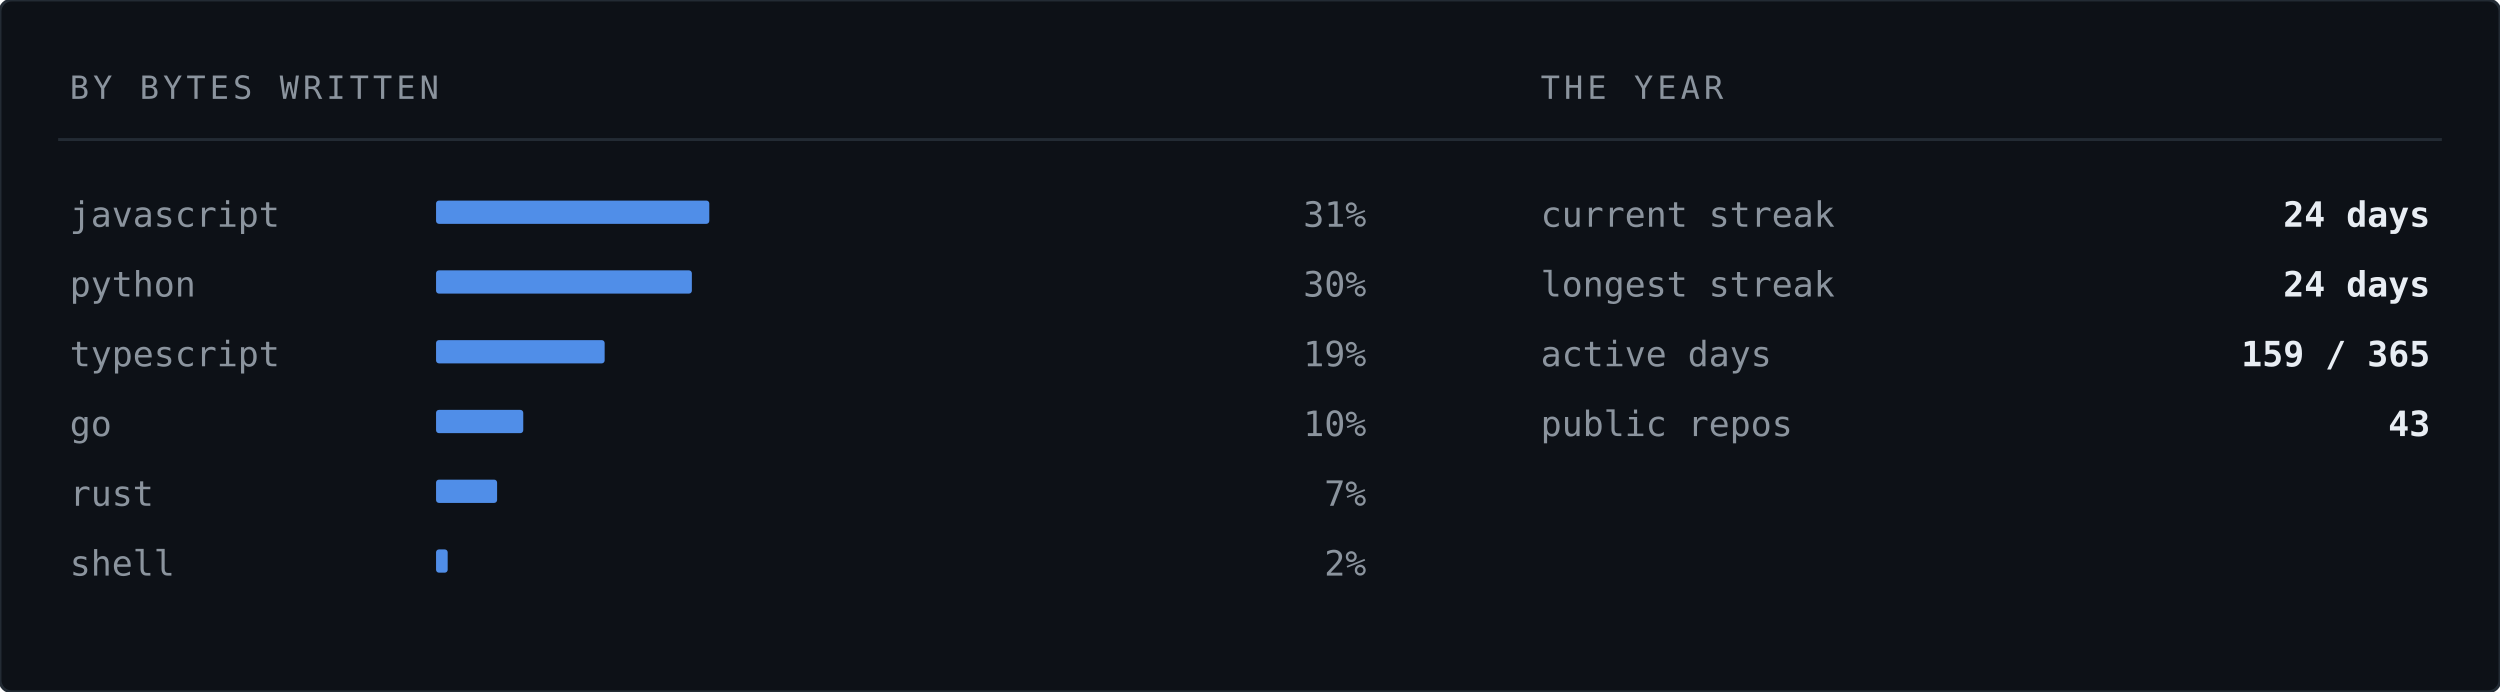
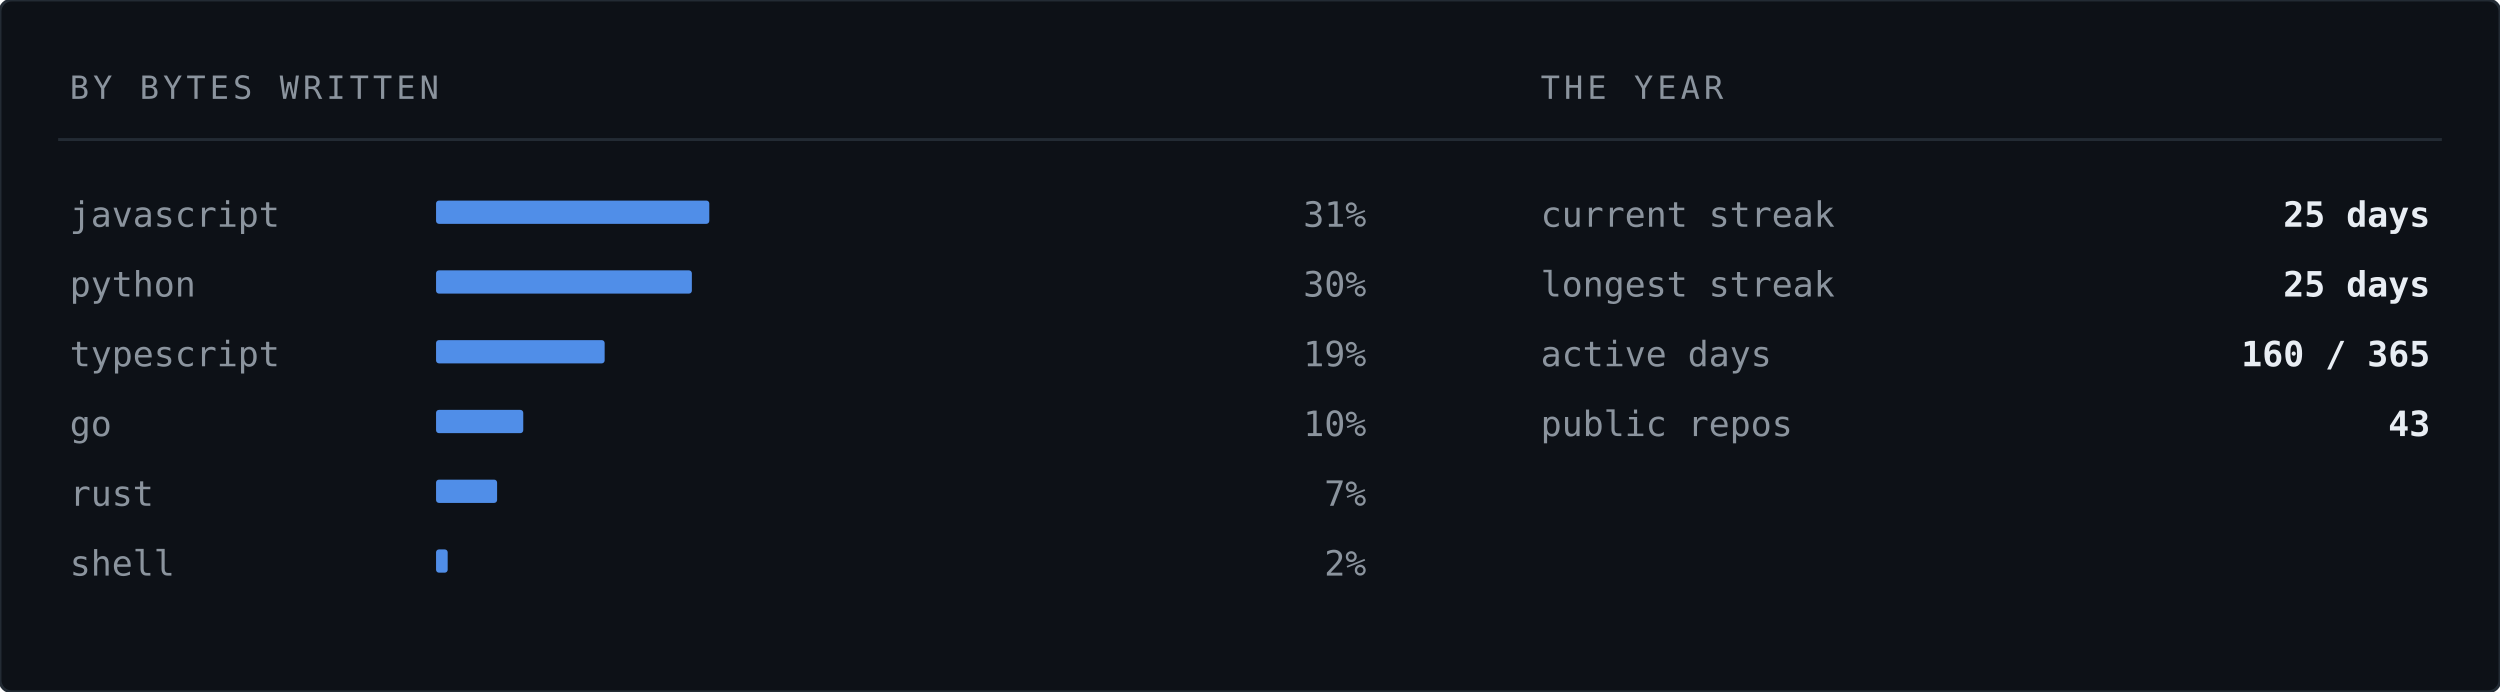
<svg xmlns="http://www.w3.org/2000/svg" width="860" height="238" viewBox="0 0 860 238" role="img" aria-label="Languages by bytes written">
  <rect width="860" height="238" rx="4" fill="#0d1117" stroke="#232b34" stroke-width="1" />
  <text x="24" y="34" font-family="ui-monospace,SFMono-Regular,'SF Mono','JetBrains Mono',Menlo,Consolas,'DejaVu Sans Mono',monospace" font-size="11" letter-spacing="1.4" fill="#8b949e">BY BYTES WRITTEN</text>
  <text x="530" y="34" font-family="ui-monospace,SFMono-Regular,'SF Mono','JetBrains Mono',Menlo,Consolas,'DejaVu Sans Mono',monospace" font-size="11" letter-spacing="1.4" fill="#8b949e">THE YEAR</text>
  <line x1="20" y1="48" x2="840" y2="48" stroke="#232b34" stroke-width="1" />
  <text x="24" y="78" font-family="ui-monospace,SFMono-Regular,'SF Mono','JetBrains Mono',Menlo,Consolas,'DejaVu Sans Mono',monospace" font-size="12" fill="#8b949e">javascript</text>
  <rect x="150" y="69" width="94" height="8" fill="#589bff" opacity="0.9" rx="1" />
  <text x="470" y="78" font-family="ui-monospace,SFMono-Regular,'SF Mono','JetBrains Mono',Menlo,Consolas,'DejaVu Sans Mono',monospace" font-size="12" fill="#8b949e" text-anchor="end">31%</text>
  <text x="24" y="102" font-family="ui-monospace,SFMono-Regular,'SF Mono','JetBrains Mono',Menlo,Consolas,'DejaVu Sans Mono',monospace" font-size="12" fill="#8b949e">python</text>
  <rect x="150" y="93" width="88" height="8" fill="#589bff" opacity="0.9" rx="1" />
  <text x="470" y="102" font-family="ui-monospace,SFMono-Regular,'SF Mono','JetBrains Mono',Menlo,Consolas,'DejaVu Sans Mono',monospace" font-size="12" fill="#8b949e" text-anchor="end">30%</text>
  <text x="24" y="126" font-family="ui-monospace,SFMono-Regular,'SF Mono','JetBrains Mono',Menlo,Consolas,'DejaVu Sans Mono',monospace" font-size="12" fill="#8b949e">typescript</text>
  <rect x="150" y="117" width="58" height="8" fill="#589bff" opacity="0.9" rx="1" />
  <text x="470" y="126" font-family="ui-monospace,SFMono-Regular,'SF Mono','JetBrains Mono',Menlo,Consolas,'DejaVu Sans Mono',monospace" font-size="12" fill="#8b949e" text-anchor="end">19%</text>
  <text x="24" y="150" font-family="ui-monospace,SFMono-Regular,'SF Mono','JetBrains Mono',Menlo,Consolas,'DejaVu Sans Mono',monospace" font-size="12" fill="#8b949e">go</text>
  <rect x="150" y="141" width="30" height="8" fill="#589bff" opacity="0.9" rx="1" />
  <text x="470" y="150" font-family="ui-monospace,SFMono-Regular,'SF Mono','JetBrains Mono',Menlo,Consolas,'DejaVu Sans Mono',monospace" font-size="12" fill="#8b949e" text-anchor="end">10%</text>
  <text x="24" y="174" font-family="ui-monospace,SFMono-Regular,'SF Mono','JetBrains Mono',Menlo,Consolas,'DejaVu Sans Mono',monospace" font-size="12" fill="#8b949e">rust</text>
  <rect x="150" y="165" width="21" height="8" fill="#589bff" opacity="0.9" rx="1" />
  <text x="470" y="174" font-family="ui-monospace,SFMono-Regular,'SF Mono','JetBrains Mono',Menlo,Consolas,'DejaVu Sans Mono',monospace" font-size="12" fill="#8b949e" text-anchor="end">7%</text>
  <text x="24" y="198" font-family="ui-monospace,SFMono-Regular,'SF Mono','JetBrains Mono',Menlo,Consolas,'DejaVu Sans Mono',monospace" font-size="12" fill="#8b949e">shell</text>
  <rect x="150" y="189" width="4" height="8" fill="#589bff" opacity="0.9" rx="1" />
  <text x="470" y="198" font-family="ui-monospace,SFMono-Regular,'SF Mono','JetBrains Mono',Menlo,Consolas,'DejaVu Sans Mono',monospace" font-size="12" fill="#8b949e" text-anchor="end">2%</text>
  <text x="530" y="78" font-family="ui-monospace,SFMono-Regular,'SF Mono','JetBrains Mono',Menlo,Consolas,'DejaVu Sans Mono',monospace" font-size="12" fill="#8b949e">current streak</text>
-   <text x="836" y="78" font-family="ui-monospace,SFMono-Regular,'SF Mono','JetBrains Mono',Menlo,Consolas,'DejaVu Sans Mono',monospace" font-size="12" font-weight="700" fill="#e8edf3" text-anchor="end">24 days</text>
+   <text x="836" y="78" font-family="ui-monospace,SFMono-Regular,'SF Mono','JetBrains Mono',Menlo,Consolas,'DejaVu Sans Mono',monospace" font-size="12" font-weight="700" fill="#e8edf3" text-anchor="end">25 days</text>
  <text x="530" y="102" font-family="ui-monospace,SFMono-Regular,'SF Mono','JetBrains Mono',Menlo,Consolas,'DejaVu Sans Mono',monospace" font-size="12" fill="#8b949e">longest streak</text>
-   <text x="836" y="102" font-family="ui-monospace,SFMono-Regular,'SF Mono','JetBrains Mono',Menlo,Consolas,'DejaVu Sans Mono',monospace" font-size="12" font-weight="700" fill="#e8edf3" text-anchor="end">24 days</text>
+   <text x="836" y="102" font-family="ui-monospace,SFMono-Regular,'SF Mono','JetBrains Mono',Menlo,Consolas,'DejaVu Sans Mono',monospace" font-size="12" font-weight="700" fill="#e8edf3" text-anchor="end">25 days</text>
  <text x="530" y="126" font-family="ui-monospace,SFMono-Regular,'SF Mono','JetBrains Mono',Menlo,Consolas,'DejaVu Sans Mono',monospace" font-size="12" fill="#8b949e">active days</text>
-   <text x="836" y="126" font-family="ui-monospace,SFMono-Regular,'SF Mono','JetBrains Mono',Menlo,Consolas,'DejaVu Sans Mono',monospace" font-size="12" font-weight="700" fill="#e8edf3" text-anchor="end">159 / 365</text>
+   <text x="836" y="126" font-family="ui-monospace,SFMono-Regular,'SF Mono','JetBrains Mono',Menlo,Consolas,'DejaVu Sans Mono',monospace" font-size="12" font-weight="700" fill="#e8edf3" text-anchor="end">160 / 365</text>
  <text x="530" y="150" font-family="ui-monospace,SFMono-Regular,'SF Mono','JetBrains Mono',Menlo,Consolas,'DejaVu Sans Mono',monospace" font-size="12" fill="#8b949e">public repos</text>
  <text x="836" y="150" font-family="ui-monospace,SFMono-Regular,'SF Mono','JetBrains Mono',Menlo,Consolas,'DejaVu Sans Mono',monospace" font-size="12" font-weight="700" fill="#e8edf3" text-anchor="end">43</text>
</svg>
